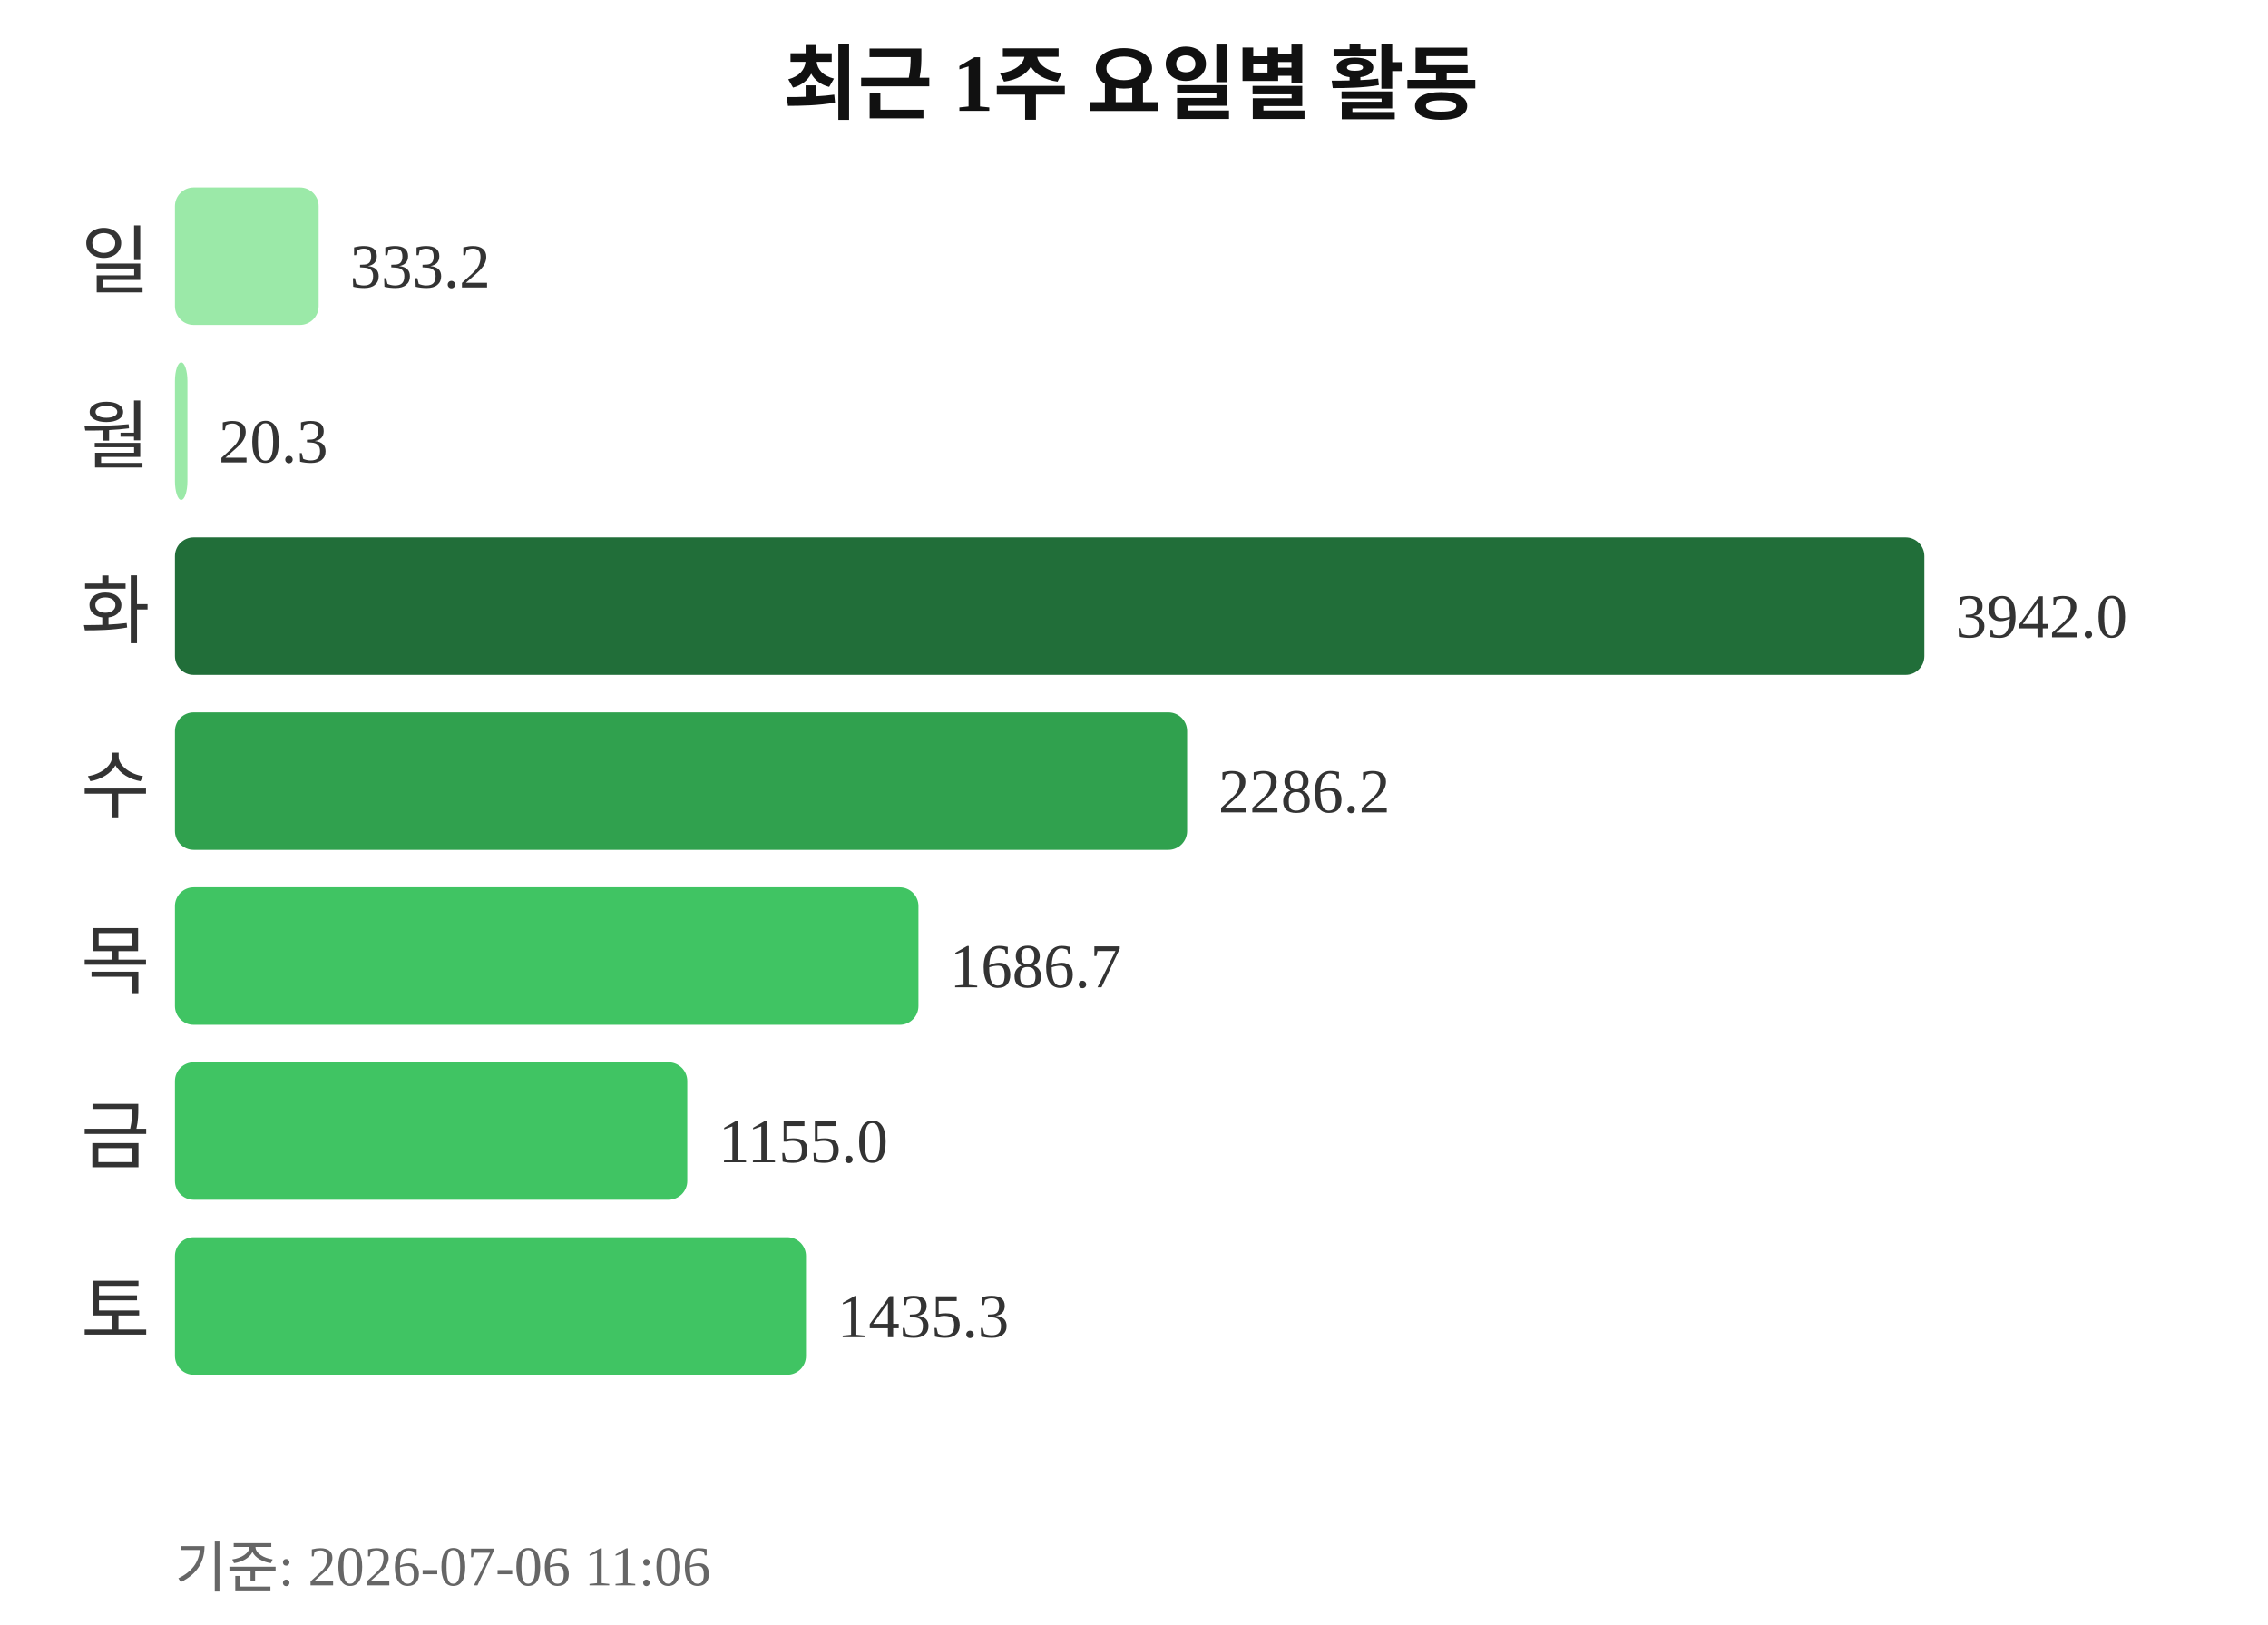
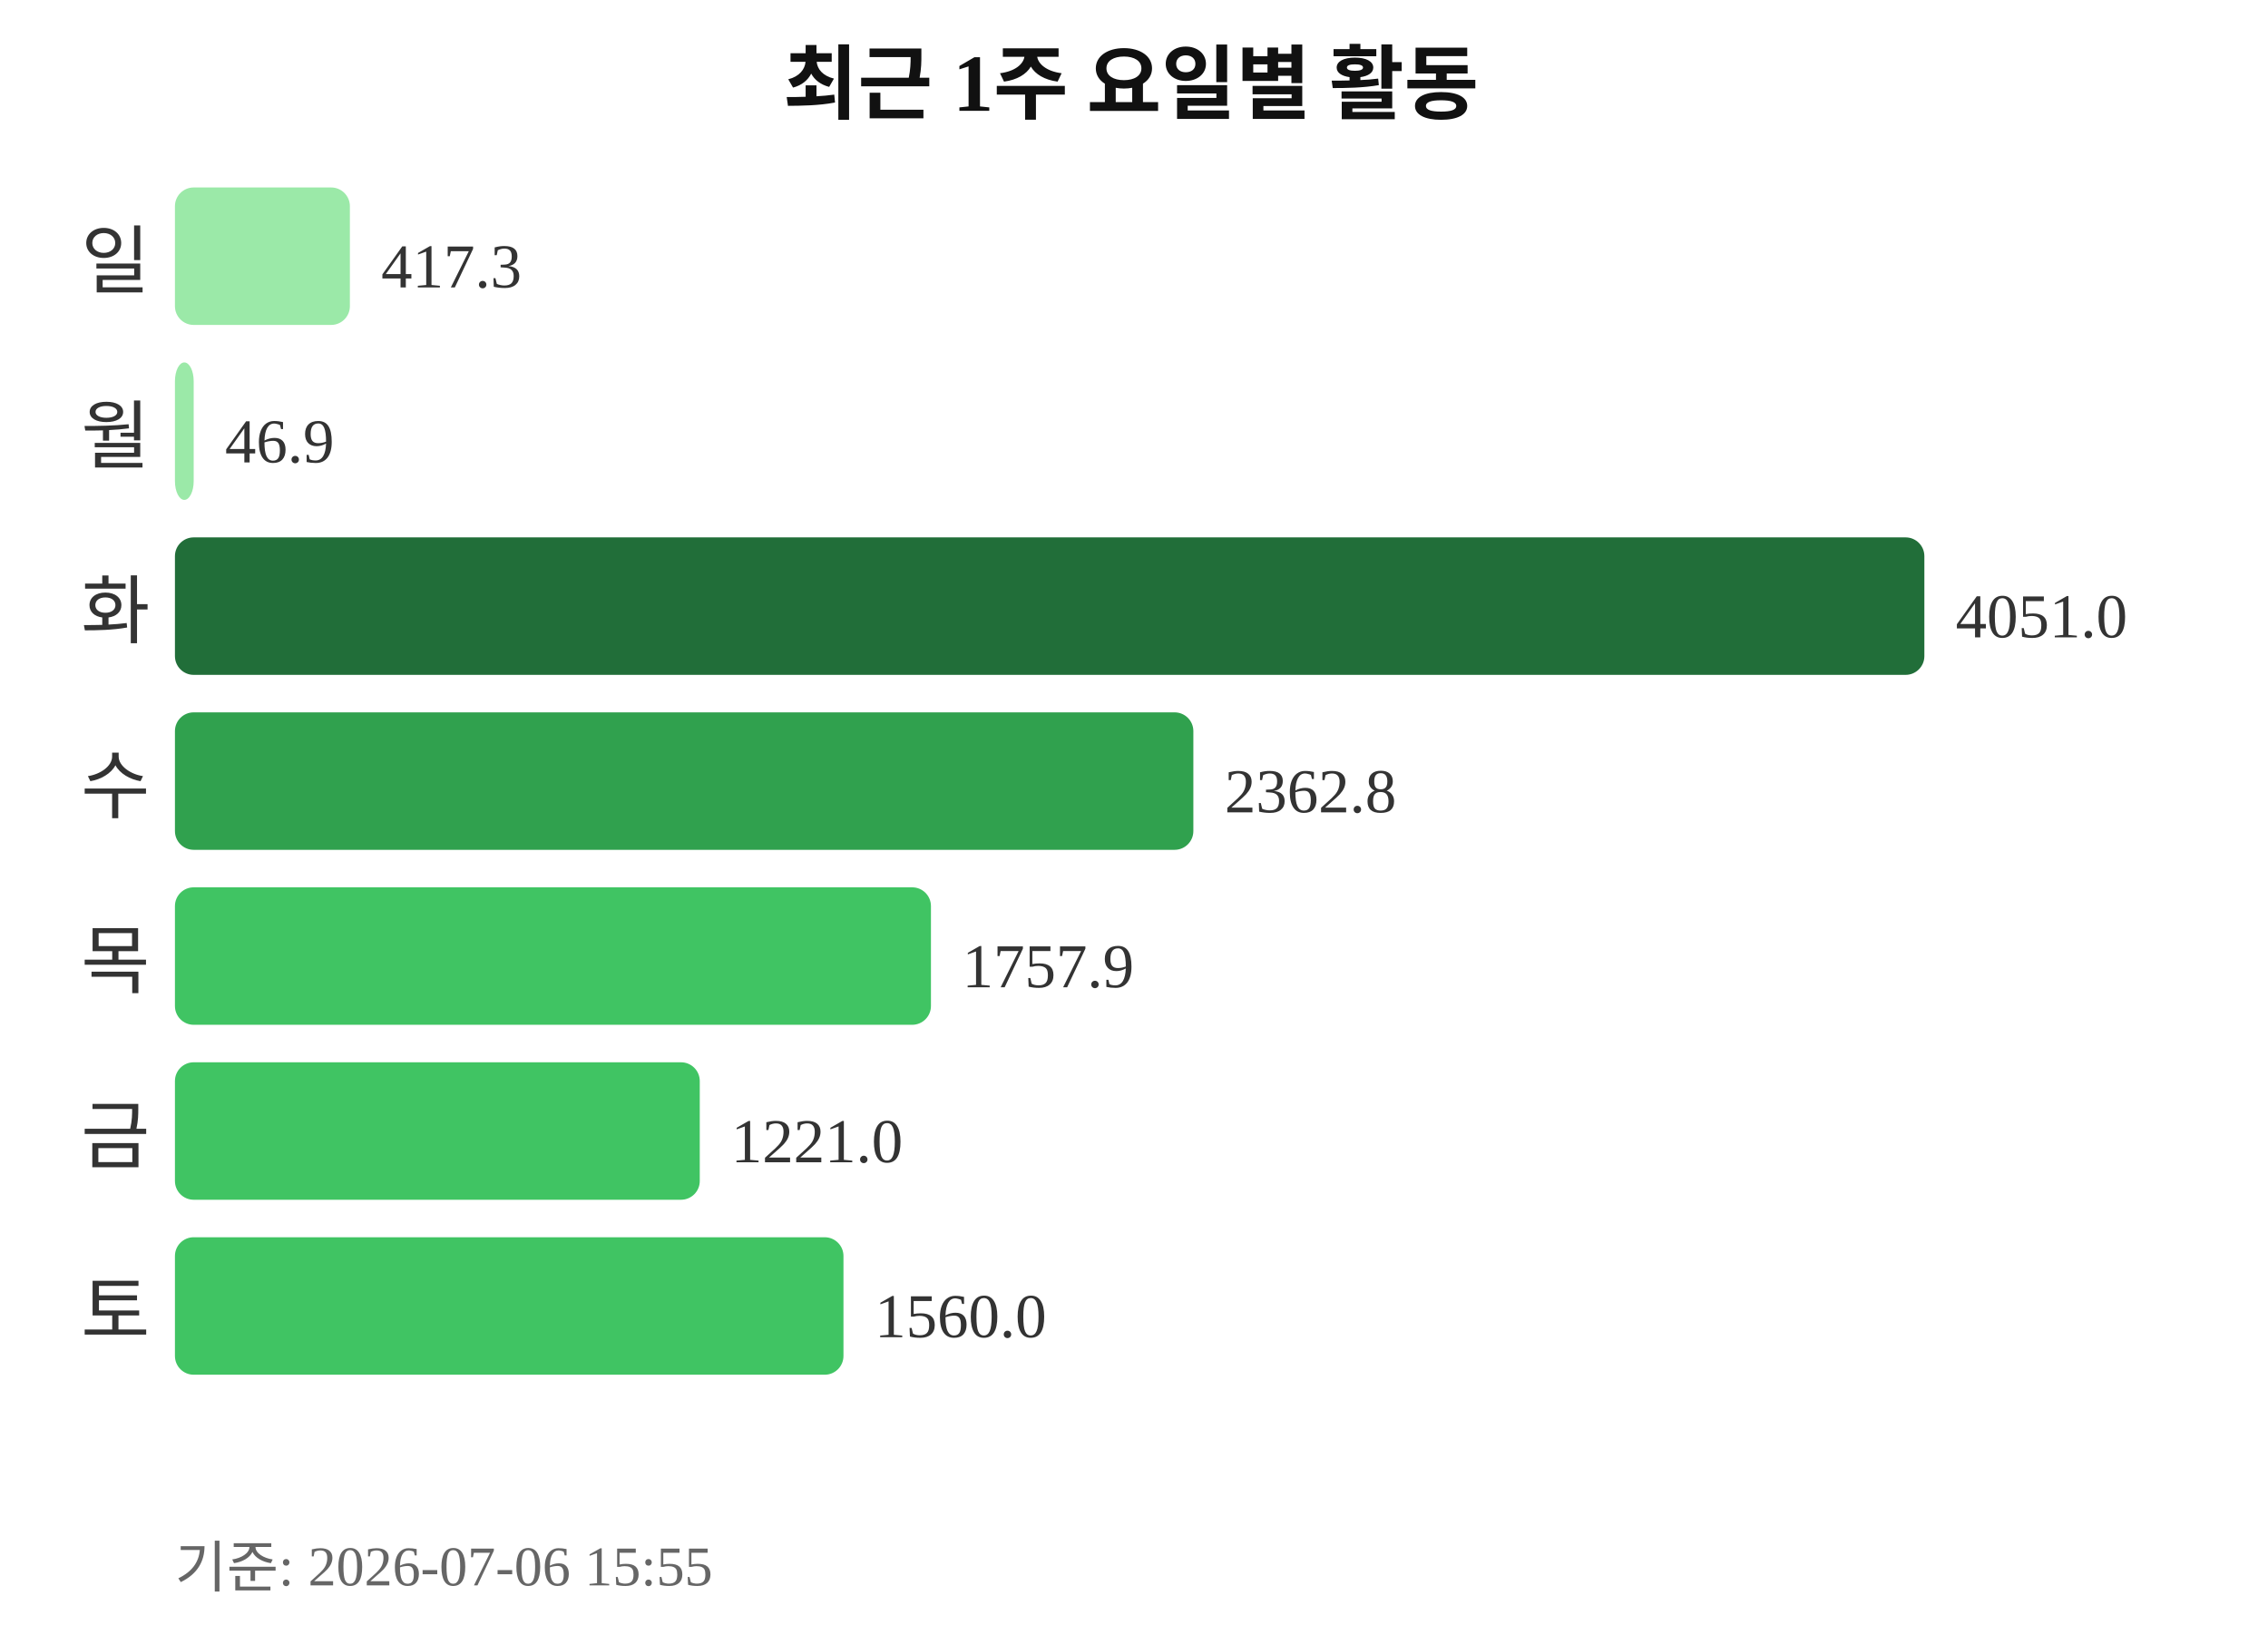
<svg xmlns="http://www.w3.org/2000/svg" width="363" height="260">
  <text x="181" y="18" text-anchor="middle" font-size="13" font-weight="bold" fill="#111111">최근 1주 요일별 활동</text>
  <text x="24" y="46" text-anchor="end" font-size="12" fill="#333333">일</text>
-   <rect x="28" y="30" width="23" height="22" rx="3" fill="#9be9a8" />
-   <text x="56" y="46" font-size="10" fill="#333333">333.2</text>
+   <rect x="28" y="30" width="28" height="22" rx="3" fill="#9be9a8" />
+   <text x="61" y="46" font-size="10" fill="#333333">417.3</text>
  <text x="24" y="74" text-anchor="end" font-size="12" fill="#333333">월</text>
-   <rect x="28" y="58" width="2" height="22" rx="3" fill="#9be9a8" />
-   <text x="35" y="74" font-size="10" fill="#333333">20.3</text>
+   <rect x="28" y="58" width="3" height="22" rx="3" fill="#9be9a8" />
+   <text x="36" y="74" font-size="10" fill="#333333">46.9</text>
  <text x="24" y="102" text-anchor="end" font-size="12" fill="#333333">화</text>
  <rect x="28" y="86" width="280" height="22" rx="3" fill="#216e39" />
-   <text x="313" y="102" font-size="10" fill="#333333">3942.0</text>
+   <text x="313" y="102" font-size="10" fill="#333333">4051.0</text>
  <text x="24" y="130" text-anchor="end" font-size="12" fill="#333333">수</text>
-   <rect x="28" y="114" width="162" height="22" rx="3" fill="#30a14e" />
-   <text x="195" y="130" font-size="10" fill="#333333">2286.2</text>
+   <rect x="28" y="114" width="163" height="22" rx="3" fill="#30a14e" />
+   <text x="196" y="130" font-size="10" fill="#333333">2362.8</text>
  <text x="24" y="158" text-anchor="end" font-size="12" fill="#333333">목</text>
-   <rect x="28" y="142" width="119" height="22" rx="3" fill="#40c463" />
-   <text x="152" y="158" font-size="10" fill="#333333">1686.7</text>
+   <rect x="28" y="142" width="121" height="22" rx="3" fill="#40c463" />
+   <text x="154" y="158" font-size="10" fill="#333333">1757.9</text>
  <text x="24" y="186" text-anchor="end" font-size="12" fill="#333333">금</text>
-   <rect x="28" y="170" width="82" height="22" rx="3" fill="#40c463" />
-   <text x="115" y="186" font-size="10" fill="#333333">1155.0</text>
+   <rect x="28" y="170" width="84" height="22" rx="3" fill="#40c463" />
+   <text x="117" y="186" font-size="10" fill="#333333">1221.0</text>
  <text x="24" y="214" text-anchor="end" font-size="12" fill="#333333">토</text>
-   <rect x="28" y="198" width="101" height="22" rx="3" fill="#40c463" />
-   <text x="134" y="214" font-size="10" fill="#333333">1435.3</text>
-   <text x="28" y="254" font-size="9" fill="#666666">기준: 2026-07-06 11:06</text>
+   <rect x="28" y="198" width="107" height="22" rx="3" fill="#40c463" />
+   <text x="140" y="214" font-size="10" fill="#333333">1560.0</text>
+   <text x="28" y="254" font-size="9" fill="#666666">기준: 2026-07-06 15:55</text>
</svg>
